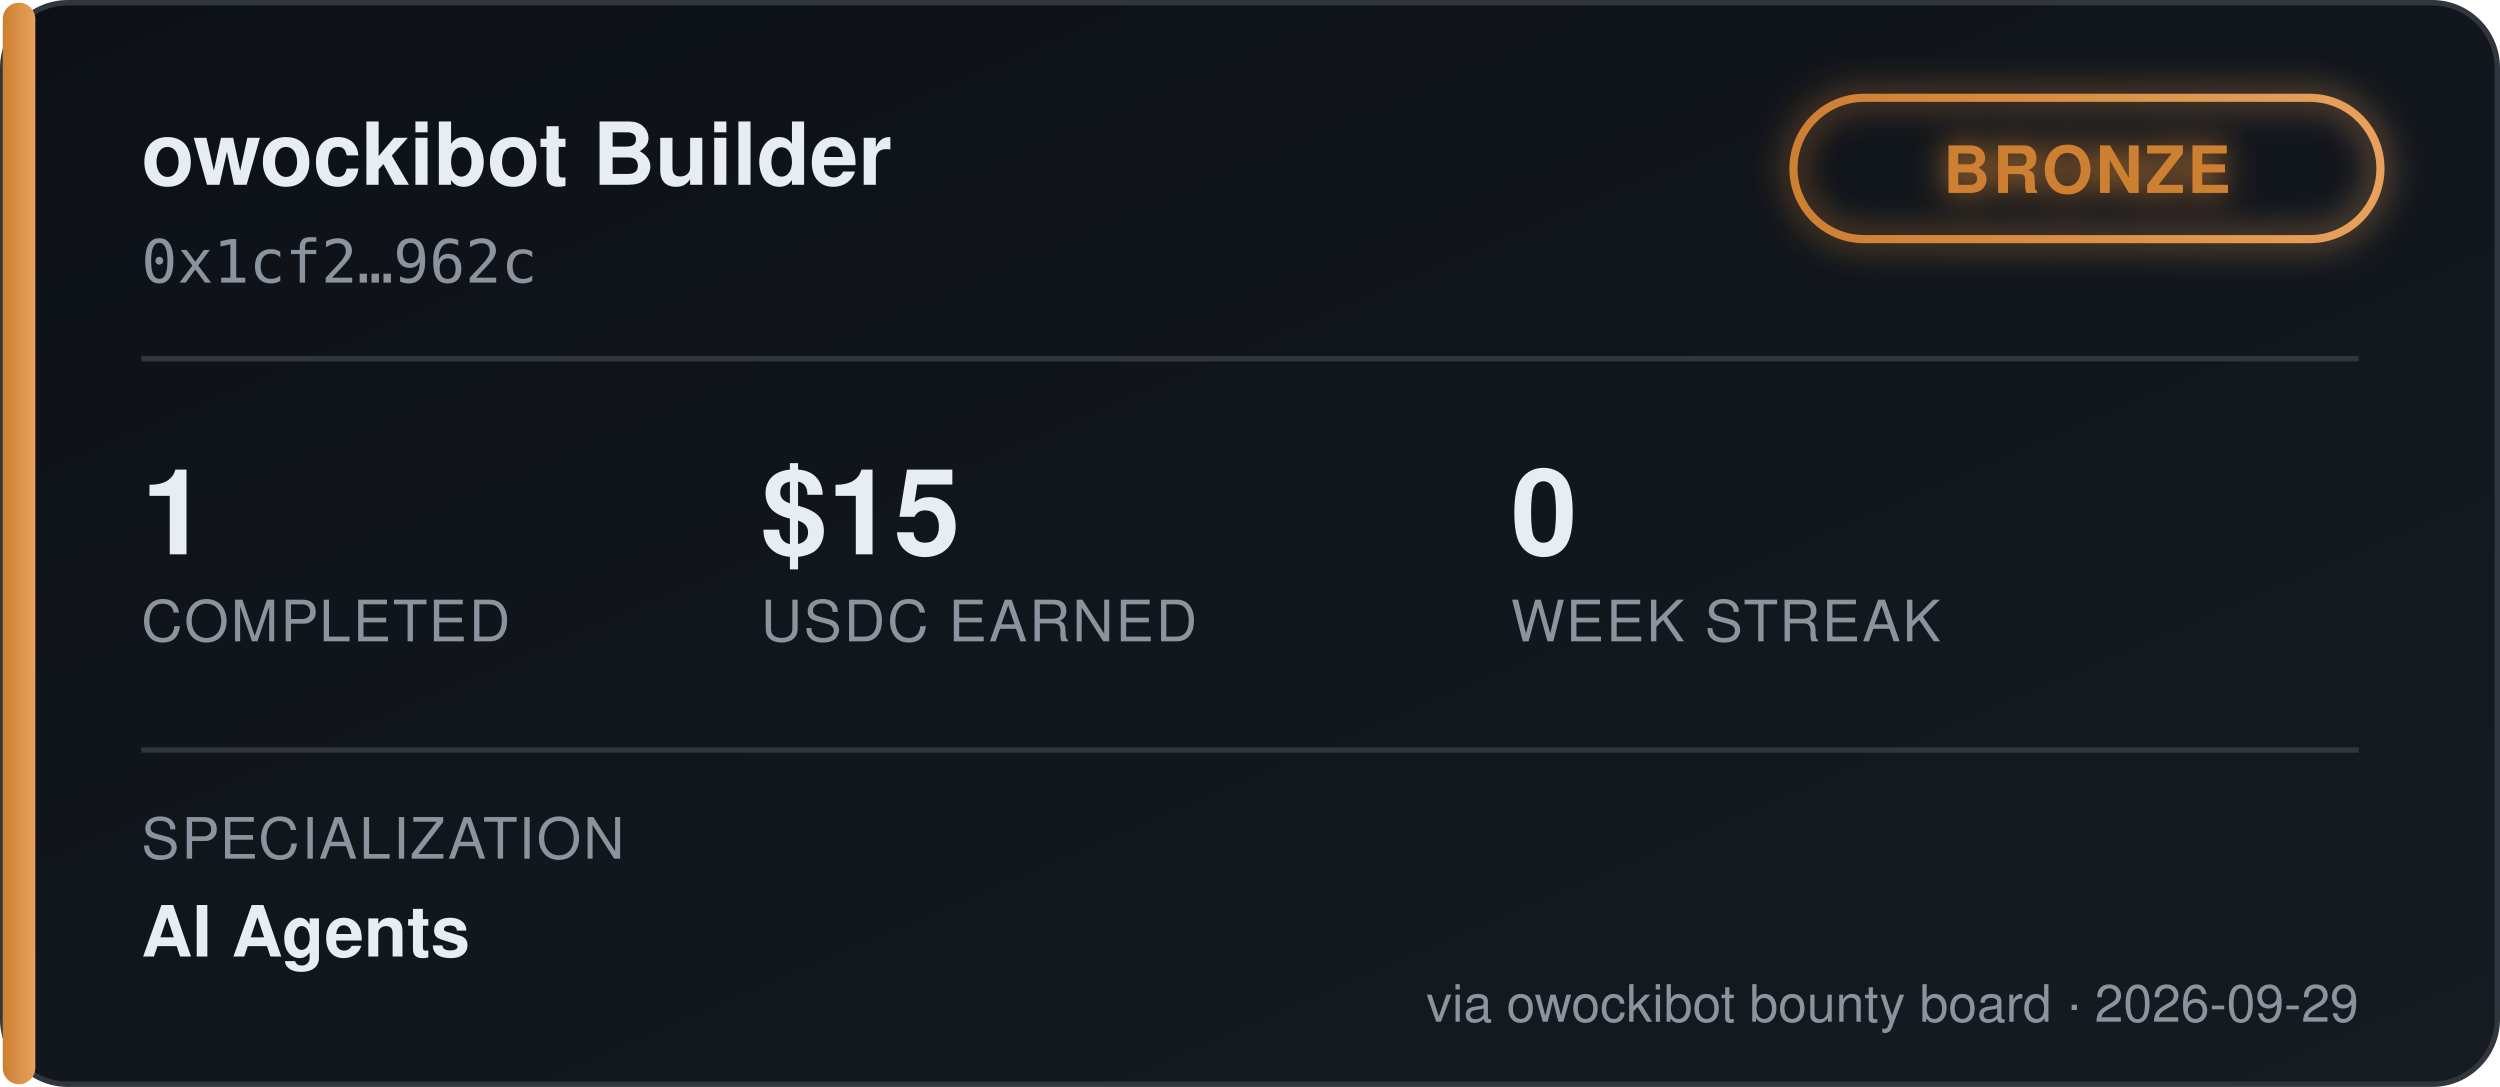
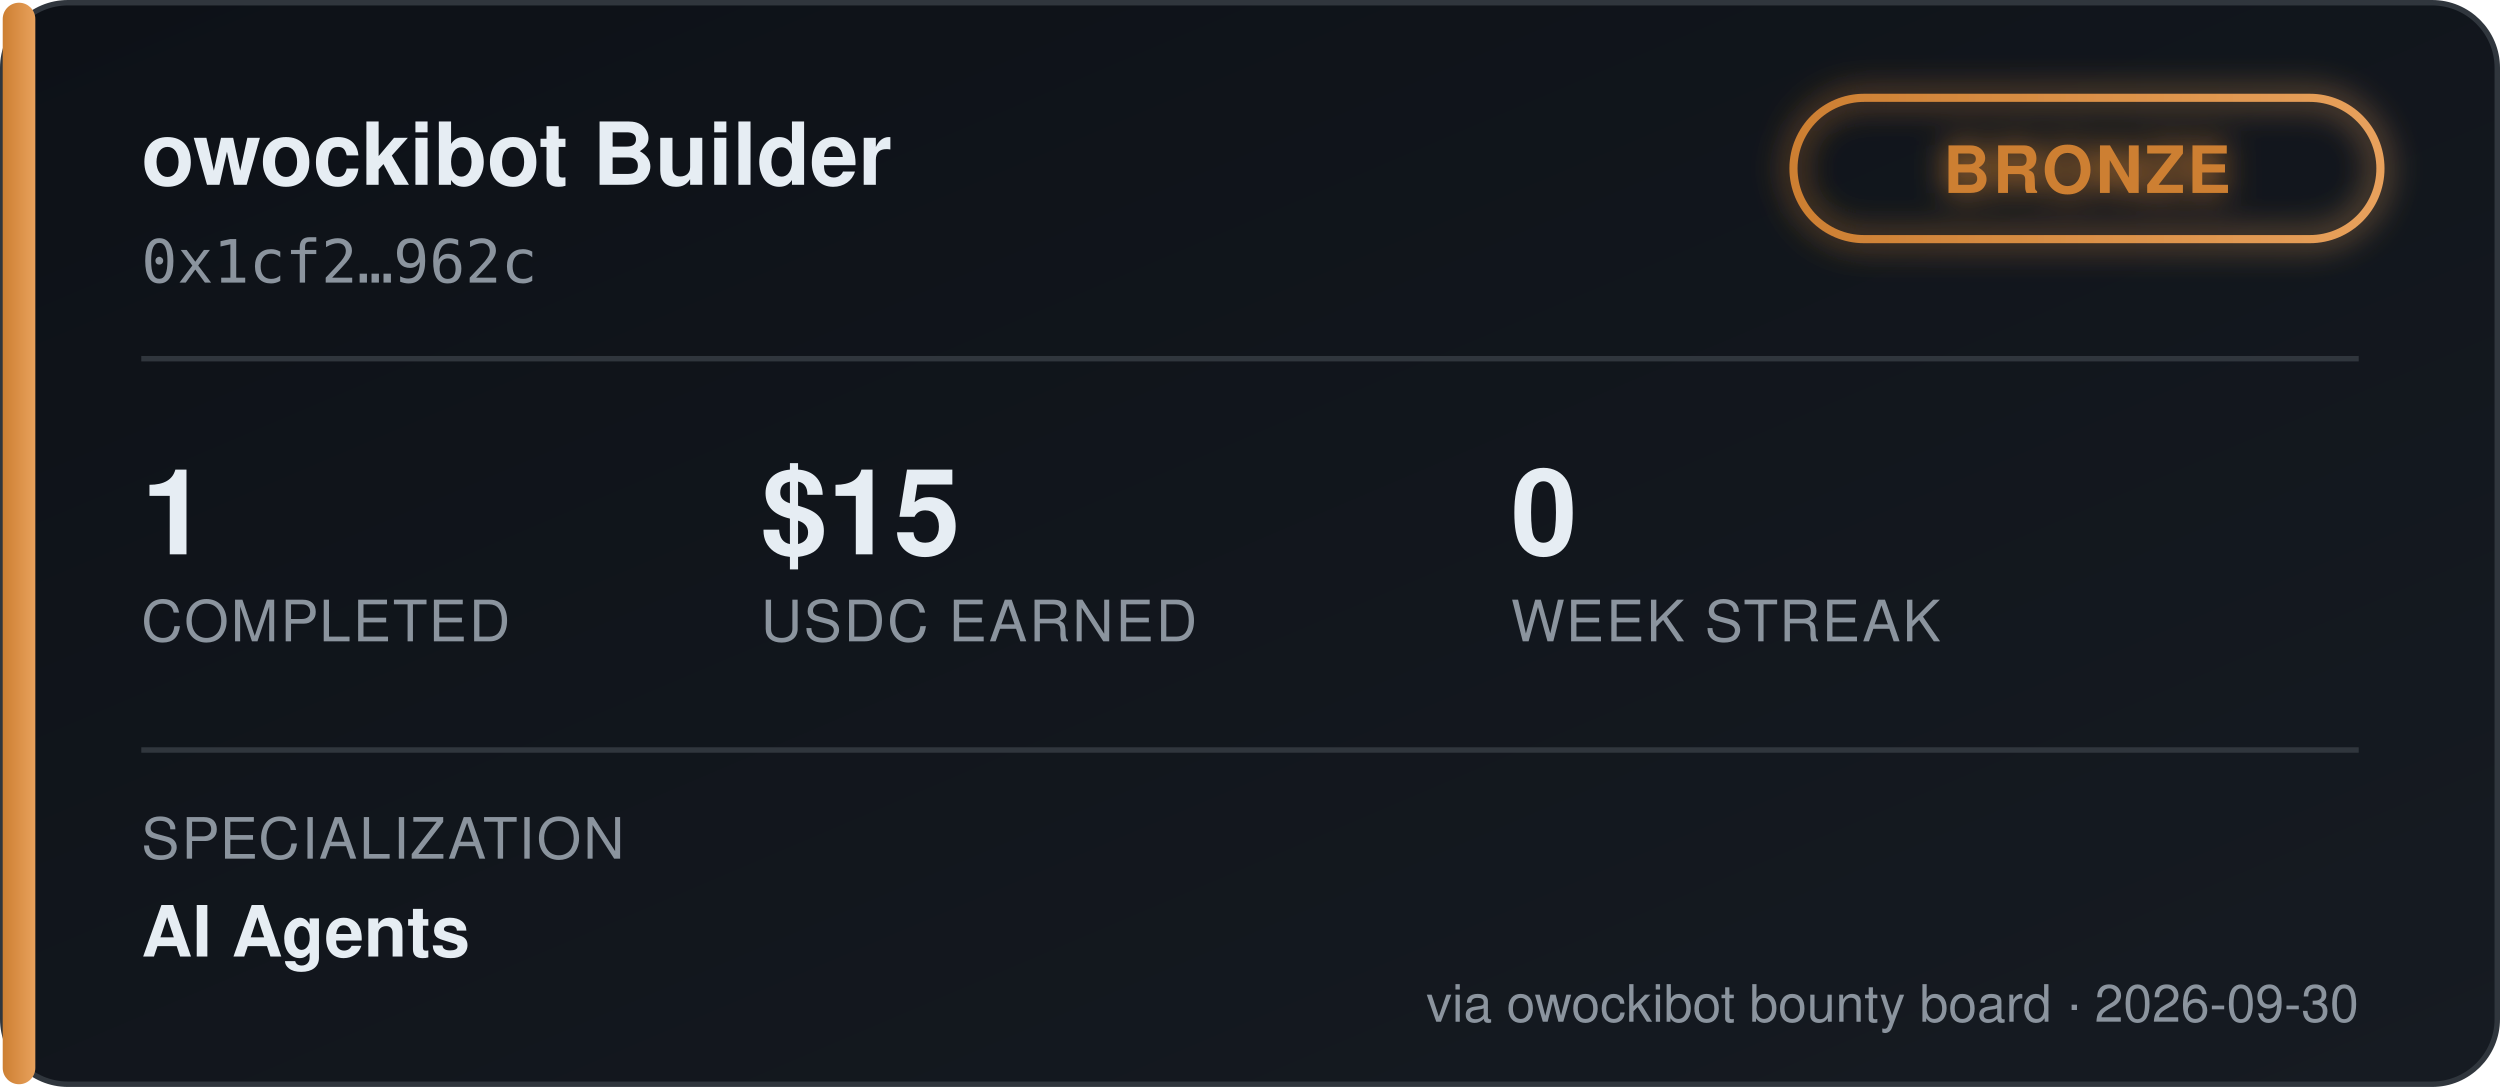
<svg xmlns="http://www.w3.org/2000/svg" width="460" height="200" viewBox="0 0 460 200" font-family="'Segoe UI', Helvetica, Arial, sans-serif">
  <defs>
    <linearGradient id="bgGrad" x1="0" y1="0" x2="1" y2="1">
      <stop offset="0%" stop-color="#0d1117" />
      <stop offset="100%" stop-color="#161b22" />
    </linearGradient>
    <linearGradient id="tierGrad" x1="0" y1="0" x2="1" y2="0">
      <stop offset="0%" stop-color="#cd7f32" />
      <stop offset="100%" stop-color="#e8a15c" />
    </linearGradient>
    <filter id="glow" x="-50%" y="-50%" width="200%" height="200%">
      <feGaussianBlur stdDeviation="3" result="blur" />
      <feMerge>
        <feMergeNode in="blur" />
        <feMergeNode in="SourceGraphic" />
      </feMerge>
    </filter>
  </defs>
  <rect x="0.5" y="0.5" width="459" height="199" rx="12" fill="url(#bgGrad)" stroke="#30363d" />
  <rect x="0.5" y="0.5" width="6" height="199" rx="3" fill="url(#tierGrad)" />
  <text x="26" y="34" fill="#e6edf3" font-size="16" font-weight="700">owockibot Builder</text>
  <text x="26" y="52" fill="#8b949e" font-size="11" font-family="monospace">0x1cf2…962c</text>
  <g transform="translate(330, 18)" filter="url(#glow)">
    <rect x="0" y="0" width="108" height="26" rx="13" fill="none" stroke="url(#tierGrad)" stroke-width="1.5" />
    <text x="54" y="17.5" fill="#cd7f32" font-size="12" font-weight="700" text-anchor="middle" letter-spacing="0.5">BRONZE</text>
  </g>
  <line x1="26" y1="66" x2="434" y2="66" stroke="#30363d" stroke-width="1" />
  <g font-size="22" font-weight="700" fill="#e6edf3">
    <text x="26" y="102">1</text>
    <text x="140" y="102">$15</text>
    <text x="278" y="102">0</text>
  </g>
  <g font-size="10.5" fill="#8b949e" letter-spacing="0.4">
    <text x="26" y="118">COMPLETED</text>
    <text x="140" y="118">USDC EARNED</text>
    <text x="278" y="118">WEEK STREAK</text>
  </g>
  <line x1="26" y1="138" x2="434" y2="138" stroke="#30363d" stroke-width="1" />
  <text x="26" y="158" fill="#8b949e" font-size="10.5" letter-spacing="0.4">SPECIALIZATION</text>
  <text x="26" y="176" fill="#e6edf3" font-size="13" font-weight="600">AI Agents</text>
-   <text x="434" y="188" fill="#8b949e" font-size="9.5" text-anchor="end">via owockibot bounty board · 2026-09-29</text>
+   <text x="434" y="188" fill="#8b949e" font-size="9.5" text-anchor="end">via owockibot bounty board · 2026-09-30</text>
</svg>
